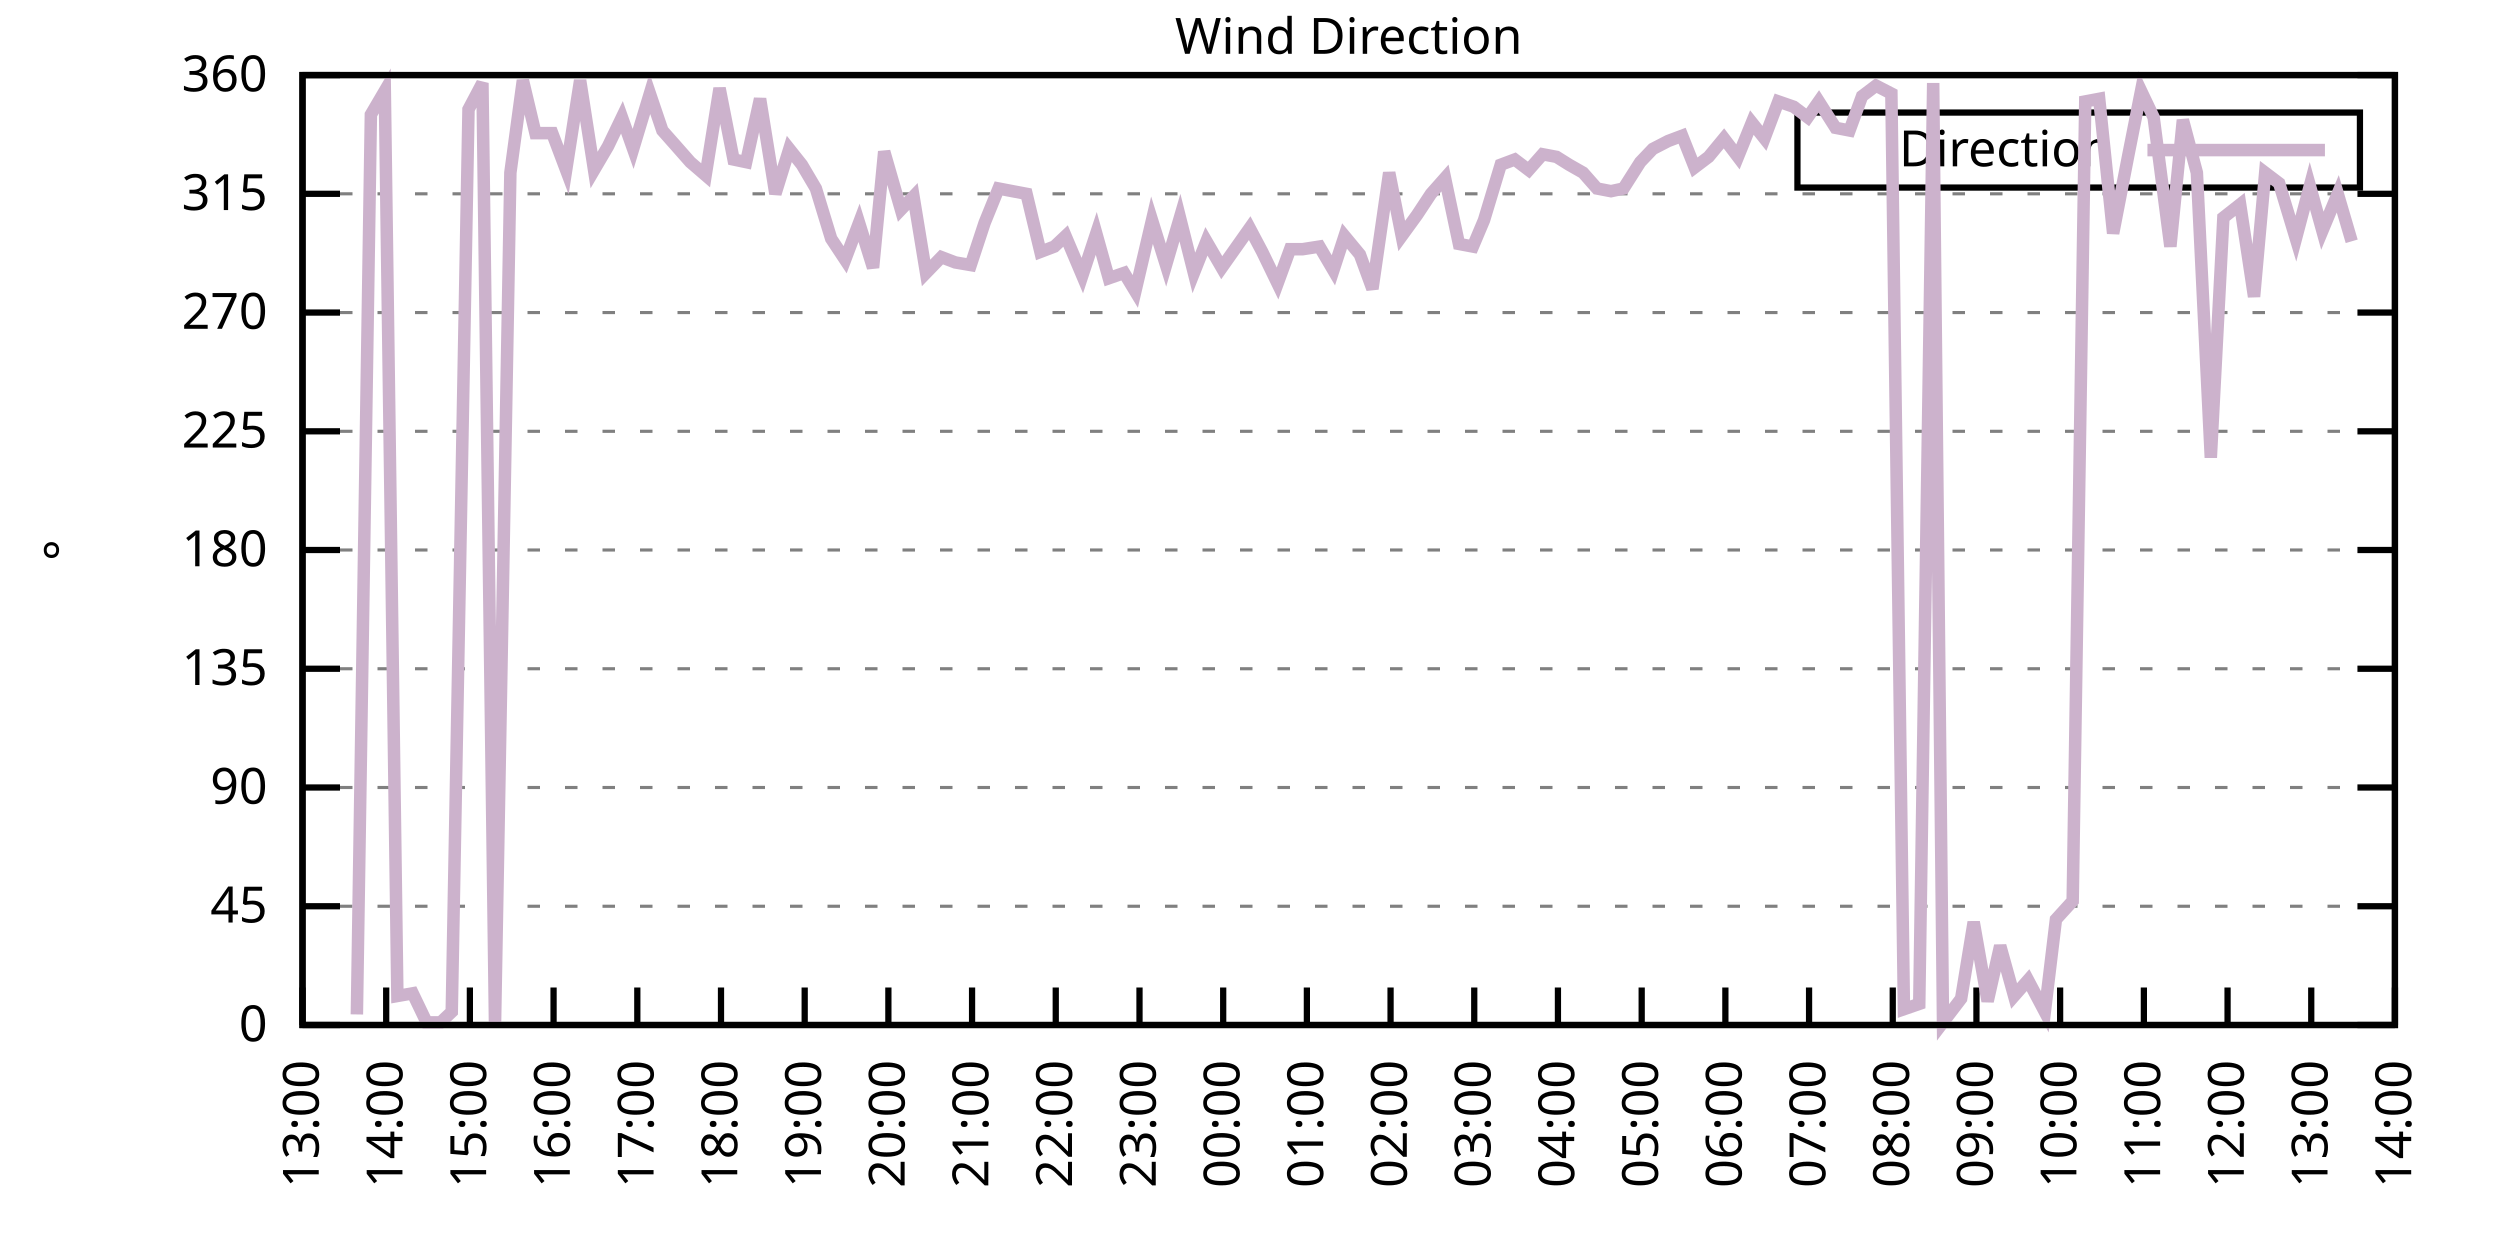
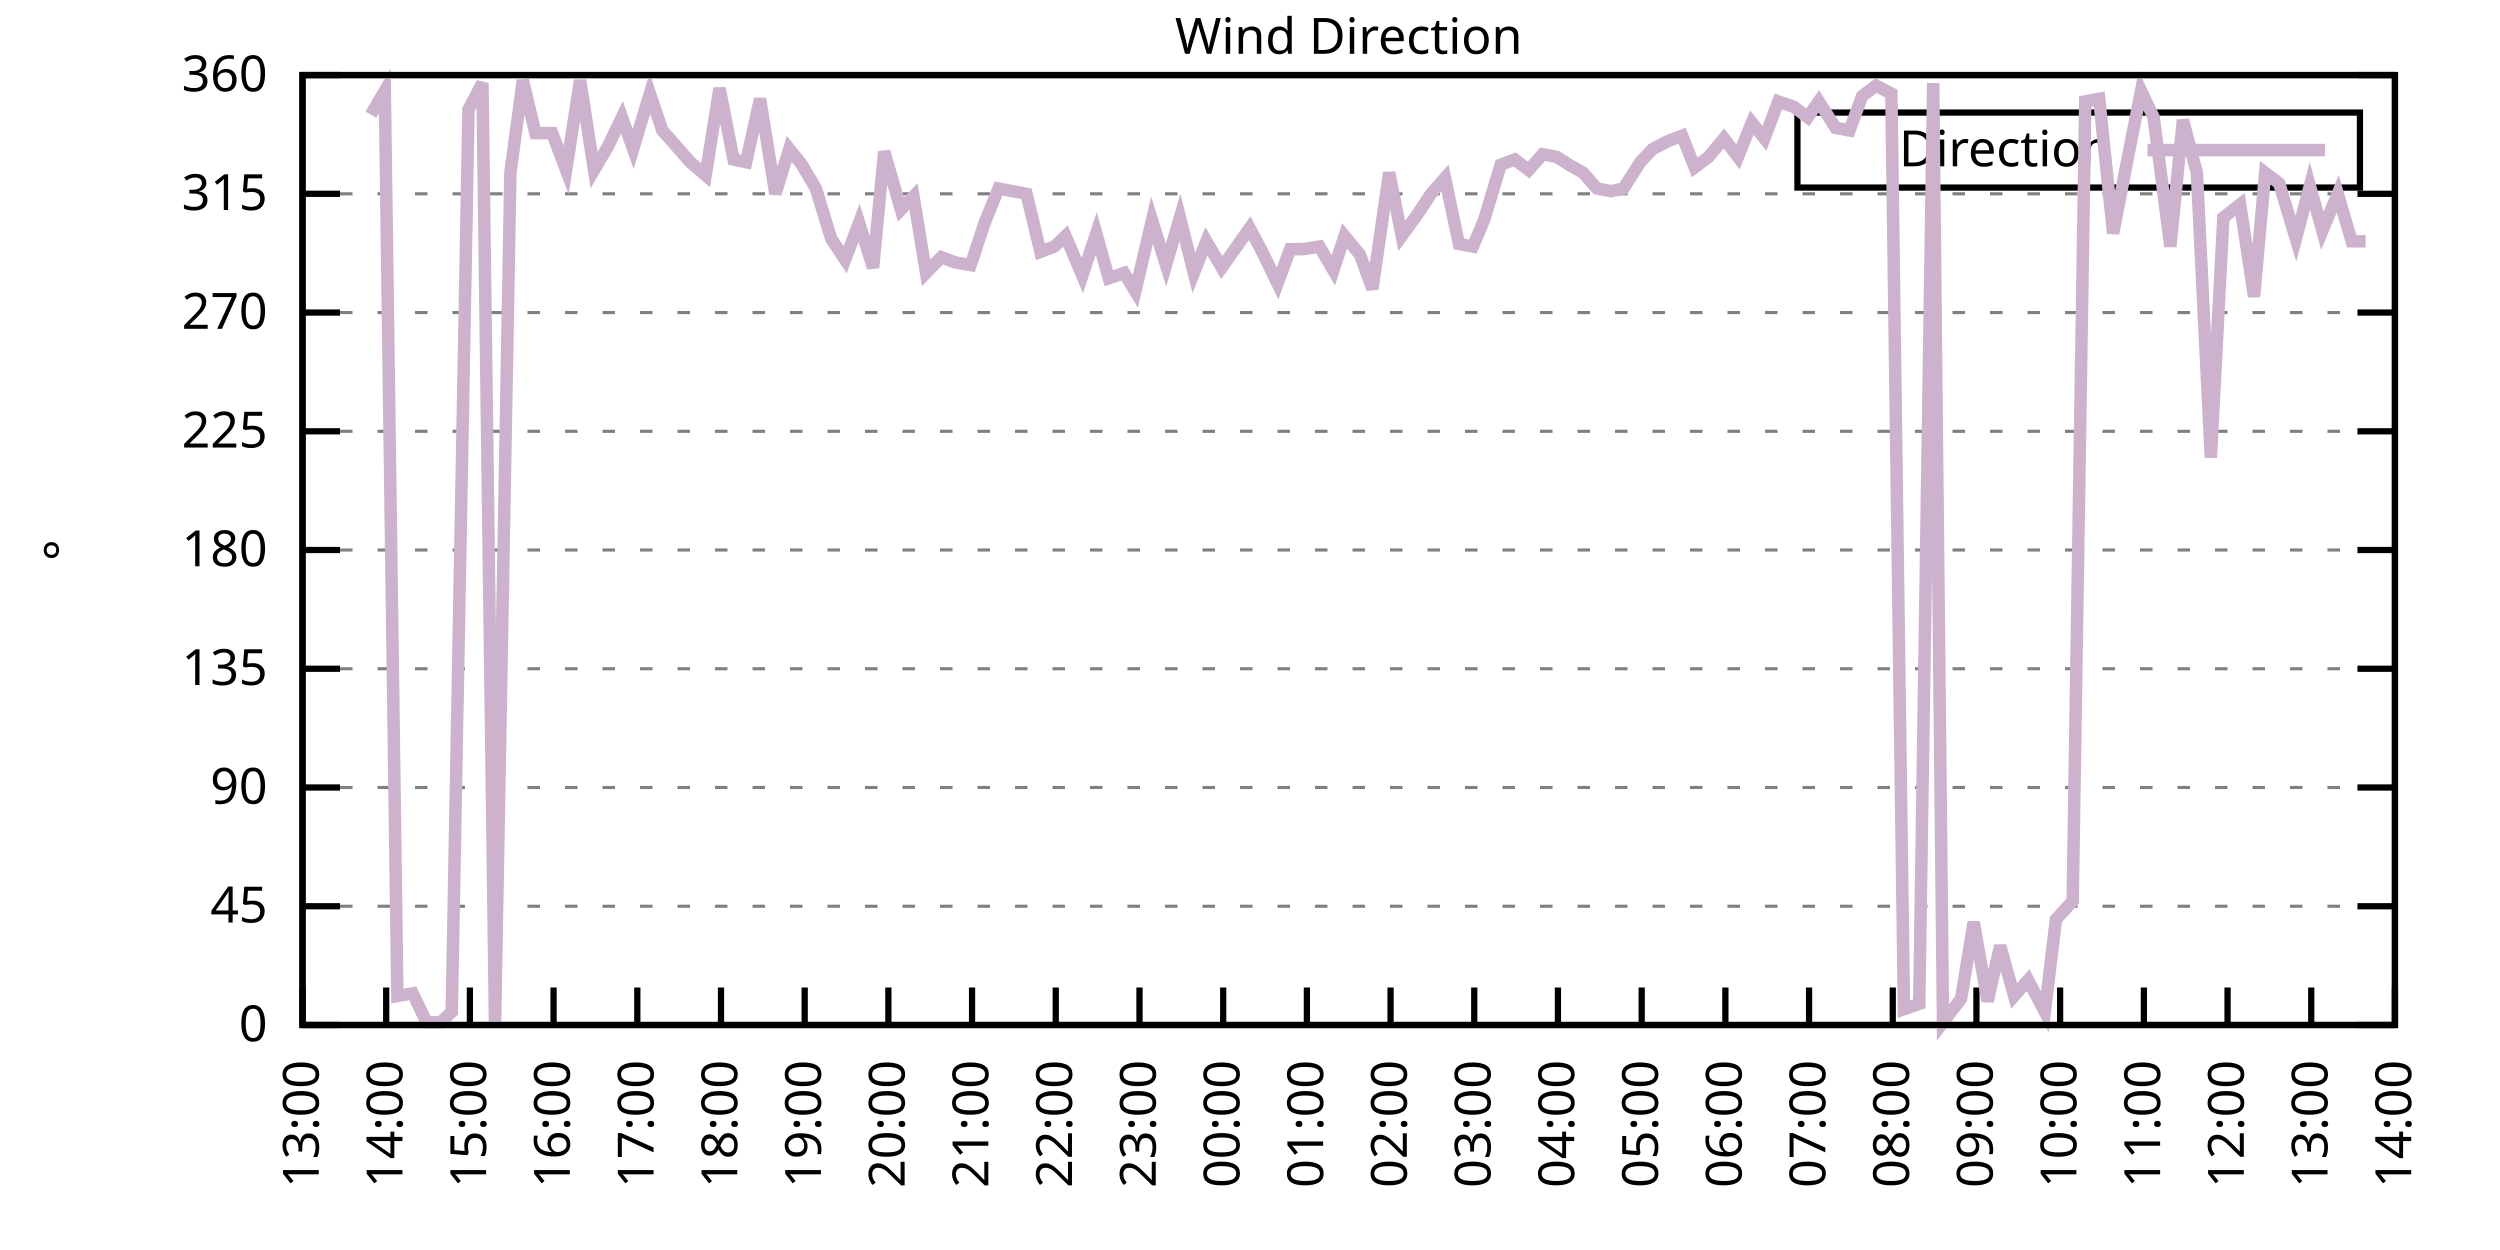
<svg xmlns="http://www.w3.org/2000/svg" xmlns:xlink="http://www.w3.org/1999/xlink" width="400" height="200" viewBox="0 0 400 200">
  <g id="gnuplot_canvas">
    <rect x="0" y="0" width="400" height="200" fill="none" />
    <defs>
      <circle id="gpDot" r="0.5" stroke-width="0.5" stroke="currentColor" />
      <path id="gpPt0" stroke-width="0.333" stroke="currentColor" d="M-1,0 h2 M0,-1 v2" />
      <path id="gpPt1" stroke-width="0.333" stroke="currentColor" d="M-1,-1 L1,1 M1,-1 L-1,1" />
      <path id="gpPt2" stroke-width="0.333" stroke="currentColor" d="M-1,0 L1,0 M0,-1 L0,1 M-1,-1 L1,1 M-1,1 L1,-1" />
      <rect id="gpPt3" stroke-width="0.333" stroke="currentColor" x="-1" y="-1" width="2" height="2" />
      <rect id="gpPt4" stroke-width="0.333" stroke="currentColor" fill="currentColor" x="-1" y="-1" width="2" height="2" />
      <circle id="gpPt5" stroke-width="0.333" stroke="currentColor" cx="0" cy="0" r="1" />
      <use xlink:href="#gpPt5" id="gpPt6" fill="currentColor" stroke="none" />
      <path id="gpPt7" stroke-width="0.333" stroke="currentColor" d="M0,-1.33 L-1.33,0.67 L1.33,0.67 z" />
      <use xlink:href="#gpPt7" id="gpPt8" fill="currentColor" stroke="none" />
      <use xlink:href="#gpPt7" id="gpPt9" stroke="currentColor" transform="rotate(180)" />
      <use xlink:href="#gpPt9" id="gpPt10" fill="currentColor" stroke="none" />
      <use xlink:href="#gpPt3" id="gpPt11" stroke="currentColor" transform="rotate(45)" />
      <use xlink:href="#gpPt11" id="gpPt12" fill="currentColor" stroke="none" />
      <path id="gpPt13" stroke-width="0.333" stroke="currentColor" d="M0,1.330 L1.265,0.411 L0.782,-1.067 L-0.782,-1.076 L-1.265,0.411 z" />
      <use xlink:href="#gpPt13" id="gpPt14" fill="currentColor" stroke="none" />
      <filter id="textbox" filterUnits="objectBoundingBox" x="0" y="0" height="1" width="1">
        <feFlood flood-color="white" flood-opacity="1" result="bgnd" />
        <feComposite in="SourceGraphic" in2="bgnd" operator="atop" />
      </filter>
      <filter id="greybox" filterUnits="objectBoundingBox" x="0" y="0" height="1" width="1">
        <feFlood flood-color="lightgrey" flood-opacity="1" result="grey" />
        <feComposite in="SourceGraphic" in2="grey" operator="atop" />
      </filter>
    </defs>
    <g fill="none" color="white" stroke="currentColor" stroke-width="1.00" stroke-linecap="butt" stroke-linejoin="miter">
</g>
    <g fill="none" color="black" stroke="currentColor" stroke-width="1.00" stroke-linecap="butt" stroke-linejoin="miter">
      <g stroke="none" shape-rendering="crispEdges">
        <polygon fill="rgb(255, 255, 255)" points="48.40,164.00 383.18,164.00 383.18,12.02 48.40,12.02 " />
      </g>
    </g>
    <g fill="none" color="black" stroke="currentColor" stroke-width="1.00" stroke-linecap="butt" stroke-linejoin="miter">
</g>
    <g fill="none" color="black" stroke="black" stroke-width="0.50" stroke-linecap="butt" stroke-linejoin="miter">
</g>
    <g fill="none" color="gray" stroke="currentColor" stroke-width="0.50" stroke-linecap="butt" stroke-linejoin="miter">
      <path stroke="gray" stroke-dasharray="2,4" class="gridline" d="M48.40,164.00 L383.19,164.00  " />
    </g>
    <g fill="none" color="gray" stroke="gray" stroke-width="1.00" stroke-linecap="butt" stroke-linejoin="miter">
</g>
    <g fill="none" color="black" stroke="currentColor" stroke-width="1.00" stroke-linecap="butt" stroke-linejoin="miter">
      <path stroke="black" d="M48.40,164.00 L54.40,164.00 M383.19,164.00 L377.19,164.00  " />
      <g transform="translate(42.80,166.60)" stroke="none" fill="black" font-family="Sans" font-size="8.00" text-anchor="end">
        <text>
          <tspan font-family="Sans"> 0</tspan>
        </text>
      </g>
    </g>
    <g fill="none" color="black" stroke="currentColor" stroke-width="1.00" stroke-linecap="butt" stroke-linejoin="miter">
</g>
    <g fill="none" color="black" stroke="black" stroke-width="0.50" stroke-linecap="butt" stroke-linejoin="miter">
</g>
    <g fill="none" color="gray" stroke="currentColor" stroke-width="0.50" stroke-linecap="butt" stroke-linejoin="miter">
      <path stroke="gray" stroke-dasharray="2,4" class="gridline" d="M48.40,145.00 L383.19,145.00  " />
    </g>
    <g fill="none" color="gray" stroke="gray" stroke-width="1.00" stroke-linecap="butt" stroke-linejoin="miter">
</g>
    <g fill="none" color="black" stroke="currentColor" stroke-width="1.00" stroke-linecap="butt" stroke-linejoin="miter">
      <path stroke="black" d="M48.40,145.00 L54.40,145.00 M383.19,145.00 L377.19,145.00  " />
      <g transform="translate(42.80,147.60)" stroke="none" fill="black" font-family="Sans" font-size="8.00" text-anchor="end">
        <text>
          <tspan font-family="Sans"> 45</tspan>
        </text>
      </g>
    </g>
    <g fill="none" color="black" stroke="currentColor" stroke-width="1.00" stroke-linecap="butt" stroke-linejoin="miter">
</g>
    <g fill="none" color="black" stroke="black" stroke-width="0.50" stroke-linecap="butt" stroke-linejoin="miter">
</g>
    <g fill="none" color="gray" stroke="currentColor" stroke-width="0.50" stroke-linecap="butt" stroke-linejoin="miter">
      <path stroke="gray" stroke-dasharray="2,4" class="gridline" d="M48.40,126.00 L383.19,126.00  " />
    </g>
    <g fill="none" color="gray" stroke="gray" stroke-width="1.00" stroke-linecap="butt" stroke-linejoin="miter">
</g>
    <g fill="none" color="black" stroke="currentColor" stroke-width="1.00" stroke-linecap="butt" stroke-linejoin="miter">
      <path stroke="black" d="M48.40,126.00 L54.40,126.00 M383.19,126.00 L377.19,126.00  " />
      <g transform="translate(42.80,128.60)" stroke="none" fill="black" font-family="Sans" font-size="8.00" text-anchor="end">
        <text>
          <tspan font-family="Sans"> 90</tspan>
        </text>
      </g>
    </g>
    <g fill="none" color="black" stroke="currentColor" stroke-width="1.00" stroke-linecap="butt" stroke-linejoin="miter">
</g>
    <g fill="none" color="black" stroke="black" stroke-width="0.50" stroke-linecap="butt" stroke-linejoin="miter">
</g>
    <g fill="none" color="gray" stroke="currentColor" stroke-width="0.50" stroke-linecap="butt" stroke-linejoin="miter">
      <path stroke="gray" stroke-dasharray="2,4" class="gridline" d="M48.40,107.00 L383.19,107.00  " />
    </g>
    <g fill="none" color="gray" stroke="gray" stroke-width="1.00" stroke-linecap="butt" stroke-linejoin="miter">
</g>
    <g fill="none" color="black" stroke="currentColor" stroke-width="1.00" stroke-linecap="butt" stroke-linejoin="miter">
      <path stroke="black" d="M48.40,107.00 L54.40,107.00 M383.19,107.00 L377.19,107.00  " />
      <g transform="translate(42.80,109.60)" stroke="none" fill="black" font-family="Sans" font-size="8.00" text-anchor="end">
        <text>
          <tspan font-family="Sans"> 135</tspan>
        </text>
      </g>
    </g>
    <g fill="none" color="black" stroke="currentColor" stroke-width="1.00" stroke-linecap="butt" stroke-linejoin="miter">
</g>
    <g fill="none" color="black" stroke="black" stroke-width="0.50" stroke-linecap="butt" stroke-linejoin="miter">
</g>
    <g fill="none" color="gray" stroke="currentColor" stroke-width="0.50" stroke-linecap="butt" stroke-linejoin="miter">
      <path stroke="gray" stroke-dasharray="2,4" class="gridline" d="M48.40,88.00 L383.19,88.00  " />
    </g>
    <g fill="none" color="gray" stroke="gray" stroke-width="1.00" stroke-linecap="butt" stroke-linejoin="miter">
</g>
    <g fill="none" color="black" stroke="currentColor" stroke-width="1.00" stroke-linecap="butt" stroke-linejoin="miter">
      <path stroke="black" d="M48.40,88.00 L54.40,88.00 M383.19,88.00 L377.19,88.00  " />
      <g transform="translate(42.80,90.60)" stroke="none" fill="black" font-family="Sans" font-size="8.00" text-anchor="end">
        <text>
          <tspan font-family="Sans"> 180</tspan>
        </text>
      </g>
    </g>
    <g fill="none" color="black" stroke="currentColor" stroke-width="1.00" stroke-linecap="butt" stroke-linejoin="miter">
</g>
    <g fill="none" color="black" stroke="black" stroke-width="0.50" stroke-linecap="butt" stroke-linejoin="miter">
</g>
    <g fill="none" color="gray" stroke="currentColor" stroke-width="0.50" stroke-linecap="butt" stroke-linejoin="miter">
      <path stroke="gray" stroke-dasharray="2,4" class="gridline" d="M48.40,69.01 L383.19,69.01  " />
    </g>
    <g fill="none" color="gray" stroke="gray" stroke-width="1.00" stroke-linecap="butt" stroke-linejoin="miter">
</g>
    <g fill="none" color="black" stroke="currentColor" stroke-width="1.00" stroke-linecap="butt" stroke-linejoin="miter">
      <path stroke="black" d="M48.40,69.01 L54.40,69.01 M383.19,69.01 L377.19,69.01  " />
      <g transform="translate(42.80,71.61)" stroke="none" fill="black" font-family="Sans" font-size="8.00" text-anchor="end">
        <text>
          <tspan font-family="Sans"> 225</tspan>
        </text>
      </g>
    </g>
    <g fill="none" color="black" stroke="currentColor" stroke-width="1.00" stroke-linecap="butt" stroke-linejoin="miter">
</g>
    <g fill="none" color="black" stroke="black" stroke-width="0.50" stroke-linecap="butt" stroke-linejoin="miter">
</g>
    <g fill="none" color="gray" stroke="currentColor" stroke-width="0.50" stroke-linecap="butt" stroke-linejoin="miter">
      <path stroke="gray" stroke-dasharray="2,4" class="gridline" d="M48.40,50.01 L383.19,50.01  " />
    </g>
    <g fill="none" color="gray" stroke="gray" stroke-width="1.00" stroke-linecap="butt" stroke-linejoin="miter">
</g>
    <g fill="none" color="black" stroke="currentColor" stroke-width="1.00" stroke-linecap="butt" stroke-linejoin="miter">
      <path stroke="black" d="M48.40,50.01 L54.40,50.01 M383.19,50.01 L377.19,50.01  " />
      <g transform="translate(42.80,52.61)" stroke="none" fill="black" font-family="Sans" font-size="8.00" text-anchor="end">
        <text>
          <tspan font-family="Sans"> 270</tspan>
        </text>
      </g>
    </g>
    <g fill="none" color="black" stroke="currentColor" stroke-width="1.00" stroke-linecap="butt" stroke-linejoin="miter">
</g>
    <g fill="none" color="black" stroke="black" stroke-width="0.50" stroke-linecap="butt" stroke-linejoin="miter">
</g>
    <g fill="none" color="gray" stroke="currentColor" stroke-width="0.50" stroke-linecap="butt" stroke-linejoin="miter">
      <path stroke="gray" stroke-dasharray="2,4" class="gridline" d="M48.40,31.01 L383.19,31.01  " />
    </g>
    <g fill="none" color="gray" stroke="gray" stroke-width="1.00" stroke-linecap="butt" stroke-linejoin="miter">
</g>
    <g fill="none" color="black" stroke="currentColor" stroke-width="1.00" stroke-linecap="butt" stroke-linejoin="miter">
      <path stroke="black" d="M48.40,31.01 L54.40,31.01 M383.19,31.01 L377.19,31.01  " />
      <g transform="translate(42.80,33.61)" stroke="none" fill="black" font-family="Sans" font-size="8.00" text-anchor="end">
        <text>
          <tspan font-family="Sans"> 315</tspan>
        </text>
      </g>
    </g>
    <g fill="none" color="black" stroke="currentColor" stroke-width="1.00" stroke-linecap="butt" stroke-linejoin="miter">
</g>
    <g fill="none" color="black" stroke="black" stroke-width="0.50" stroke-linecap="butt" stroke-linejoin="miter">
</g>
    <g fill="none" color="gray" stroke="currentColor" stroke-width="0.50" stroke-linecap="butt" stroke-linejoin="miter">
      <path stroke="gray" stroke-dasharray="2,4" class="gridline" d="M48.40,12.01 L383.19,12.01  " />
    </g>
    <g fill="none" color="gray" stroke="gray" stroke-width="1.00" stroke-linecap="butt" stroke-linejoin="miter">
</g>
    <g fill="none" color="black" stroke="currentColor" stroke-width="1.00" stroke-linecap="butt" stroke-linejoin="miter">
      <path stroke="black" d="M48.40,12.01 L54.40,12.01 M383.19,12.01 L377.19,12.01  " />
      <g transform="translate(42.80,14.61)" stroke="none" fill="black" font-family="Sans" font-size="8.00" text-anchor="end">
        <text>
          <tspan font-family="Sans"> 360</tspan>
        </text>
      </g>
    </g>
    <g fill="none" color="black" stroke="currentColor" stroke-width="1.00" stroke-linecap="butt" stroke-linejoin="miter">
      <path stroke="black" d="M48.40,164.00 L48.40,158.00  " />
      <g transform="translate(51.00,169.60) rotate(270.00)" stroke="none" fill="black" font-family="Sans" font-size="8.00" text-anchor="end">
        <text>
          <tspan font-family="Sans">13:00</tspan>
        </text>
      </g>
    </g>
    <g fill="none" color="black" stroke="currentColor" stroke-width="1.00" stroke-linecap="butt" stroke-linejoin="miter">
      <path stroke="black" d="M61.79,164.00 L61.79,158.00  " />
      <g transform="translate(64.39,169.60) rotate(270.00)" stroke="none" fill="black" font-family="Sans" font-size="8.00" text-anchor="end">
        <text>
          <tspan font-family="Sans">14:00</tspan>
        </text>
      </g>
    </g>
    <g fill="none" color="black" stroke="currentColor" stroke-width="1.00" stroke-linecap="butt" stroke-linejoin="miter">
      <path stroke="black" d="M75.18,164.00 L75.18,158.00  " />
      <g transform="translate(77.78,169.60) rotate(270.00)" stroke="none" fill="black" font-family="Sans" font-size="8.00" text-anchor="end">
        <text>
          <tspan font-family="Sans">15:00</tspan>
        </text>
      </g>
    </g>
    <g fill="none" color="black" stroke="currentColor" stroke-width="1.00" stroke-linecap="butt" stroke-linejoin="miter">
      <path stroke="black" d="M88.57,164.00 L88.57,158.00  " />
      <g transform="translate(91.17,169.60) rotate(270.00)" stroke="none" fill="black" font-family="Sans" font-size="8.00" text-anchor="end">
        <text>
          <tspan font-family="Sans">16:00</tspan>
        </text>
      </g>
    </g>
    <g fill="none" color="black" stroke="currentColor" stroke-width="1.00" stroke-linecap="butt" stroke-linejoin="miter">
      <path stroke="black" d="M101.97,164.00 L101.97,158.00  " />
      <g transform="translate(104.57,169.60) rotate(270.00)" stroke="none" fill="black" font-family="Sans" font-size="8.00" text-anchor="end">
        <text>
          <tspan font-family="Sans">17:00</tspan>
        </text>
      </g>
    </g>
    <g fill="none" color="black" stroke="currentColor" stroke-width="1.00" stroke-linecap="butt" stroke-linejoin="miter">
      <path stroke="black" d="M115.36,164.00 L115.36,158.00  " />
      <g transform="translate(117.96,169.60) rotate(270.00)" stroke="none" fill="black" font-family="Sans" font-size="8.00" text-anchor="end">
        <text>
          <tspan font-family="Sans">18:00</tspan>
        </text>
      </g>
    </g>
    <g fill="none" color="black" stroke="currentColor" stroke-width="1.00" stroke-linecap="butt" stroke-linejoin="miter">
      <path stroke="black" d="M128.75,164.00 L128.75,158.00  " />
      <g transform="translate(131.35,169.60) rotate(270.00)" stroke="none" fill="black" font-family="Sans" font-size="8.00" text-anchor="end">
        <text>
          <tspan font-family="Sans">19:00</tspan>
        </text>
      </g>
    </g>
    <g fill="none" color="black" stroke="currentColor" stroke-width="1.00" stroke-linecap="butt" stroke-linejoin="miter">
      <path stroke="black" d="M142.14,164.00 L142.14,158.00  " />
      <g transform="translate(144.74,169.60) rotate(270.00)" stroke="none" fill="black" font-family="Sans" font-size="8.00" text-anchor="end">
        <text>
          <tspan font-family="Sans">20:00</tspan>
        </text>
      </g>
    </g>
    <g fill="none" color="black" stroke="currentColor" stroke-width="1.00" stroke-linecap="butt" stroke-linejoin="miter">
      <path stroke="black" d="M155.53,164.00 L155.53,158.00  " />
      <g transform="translate(158.13,169.60) rotate(270.00)" stroke="none" fill="black" font-family="Sans" font-size="8.00" text-anchor="end">
        <text>
          <tspan font-family="Sans">21:00</tspan>
        </text>
      </g>
    </g>
    <g fill="none" color="black" stroke="currentColor" stroke-width="1.00" stroke-linecap="butt" stroke-linejoin="miter">
      <path stroke="black" d="M168.92,164.00 L168.92,158.00  " />
      <g transform="translate(171.52,169.60) rotate(270.00)" stroke="none" fill="black" font-family="Sans" font-size="8.00" text-anchor="end">
        <text>
          <tspan font-family="Sans">22:00</tspan>
        </text>
      </g>
    </g>
    <g fill="none" color="black" stroke="currentColor" stroke-width="1.00" stroke-linecap="butt" stroke-linejoin="miter">
      <path stroke="black" d="M182.32,164.00 L182.32,158.00  " />
      <g transform="translate(184.92,169.60) rotate(270.00)" stroke="none" fill="black" font-family="Sans" font-size="8.00" text-anchor="end">
        <text>
          <tspan font-family="Sans">23:00</tspan>
        </text>
      </g>
    </g>
    <g fill="none" color="black" stroke="currentColor" stroke-width="1.00" stroke-linecap="butt" stroke-linejoin="miter">
      <path stroke="black" d="M195.71,164.00 L195.71,158.00  " />
      <g transform="translate(198.31,169.60) rotate(270.00)" stroke="none" fill="black" font-family="Sans" font-size="8.00" text-anchor="end">
        <text>
          <tspan font-family="Sans">00:00</tspan>
        </text>
      </g>
    </g>
    <g fill="none" color="black" stroke="currentColor" stroke-width="1.00" stroke-linecap="butt" stroke-linejoin="miter">
      <path stroke="black" d="M209.10,164.00 L209.10,158.00  " />
      <g transform="translate(211.70,169.60) rotate(270.00)" stroke="none" fill="black" font-family="Sans" font-size="8.00" text-anchor="end">
        <text>
          <tspan font-family="Sans">01:00</tspan>
        </text>
      </g>
    </g>
    <g fill="none" color="black" stroke="currentColor" stroke-width="1.00" stroke-linecap="butt" stroke-linejoin="miter">
      <path stroke="black" d="M222.49,164.00 L222.49,158.00  " />
      <g transform="translate(225.09,169.60) rotate(270.00)" stroke="none" fill="black" font-family="Sans" font-size="8.00" text-anchor="end">
        <text>
          <tspan font-family="Sans">02:00</tspan>
        </text>
      </g>
    </g>
    <g fill="none" color="black" stroke="currentColor" stroke-width="1.00" stroke-linecap="butt" stroke-linejoin="miter">
      <path stroke="black" d="M235.88,164.00 L235.88,158.00  " />
      <g transform="translate(238.48,169.60) rotate(270.00)" stroke="none" fill="black" font-family="Sans" font-size="8.00" text-anchor="end">
        <text>
          <tspan font-family="Sans">03:00</tspan>
        </text>
      </g>
    </g>
    <g fill="none" color="black" stroke="currentColor" stroke-width="1.00" stroke-linecap="butt" stroke-linejoin="miter">
      <path stroke="black" d="M249.27,164.00 L249.27,158.00  " />
      <g transform="translate(251.87,169.60) rotate(270.00)" stroke="none" fill="black" font-family="Sans" font-size="8.00" text-anchor="end">
        <text>
          <tspan font-family="Sans">04:00</tspan>
        </text>
      </g>
    </g>
    <g fill="none" color="black" stroke="currentColor" stroke-width="1.00" stroke-linecap="butt" stroke-linejoin="miter">
      <path stroke="black" d="M262.67,164.00 L262.67,158.00  " />
      <g transform="translate(265.27,169.60) rotate(270.00)" stroke="none" fill="black" font-family="Sans" font-size="8.00" text-anchor="end">
        <text>
          <tspan font-family="Sans">05:00</tspan>
        </text>
      </g>
    </g>
    <g fill="none" color="black" stroke="currentColor" stroke-width="1.00" stroke-linecap="butt" stroke-linejoin="miter">
      <path stroke="black" d="M276.06,164.00 L276.06,158.00  " />
      <g transform="translate(278.66,169.60) rotate(270.00)" stroke="none" fill="black" font-family="Sans" font-size="8.00" text-anchor="end">
        <text>
          <tspan font-family="Sans">06:00</tspan>
        </text>
      </g>
    </g>
    <g fill="none" color="black" stroke="currentColor" stroke-width="1.00" stroke-linecap="butt" stroke-linejoin="miter">
      <path stroke="black" d="M289.45,164.00 L289.45,158.00  " />
      <g transform="translate(292.05,169.60) rotate(270.00)" stroke="none" fill="black" font-family="Sans" font-size="8.00" text-anchor="end">
        <text>
          <tspan font-family="Sans">07:00</tspan>
        </text>
      </g>
    </g>
    <g fill="none" color="black" stroke="currentColor" stroke-width="1.00" stroke-linecap="butt" stroke-linejoin="miter">
      <path stroke="black" d="M302.84,164.00 L302.84,158.00  " />
      <g transform="translate(305.44,169.60) rotate(270.00)" stroke="none" fill="black" font-family="Sans" font-size="8.00" text-anchor="end">
        <text>
          <tspan font-family="Sans">08:00</tspan>
        </text>
      </g>
    </g>
    <g fill="none" color="black" stroke="currentColor" stroke-width="1.00" stroke-linecap="butt" stroke-linejoin="miter">
      <path stroke="black" d="M316.23,164.00 L316.23,158.00  " />
      <g transform="translate(318.83,169.60) rotate(270.00)" stroke="none" fill="black" font-family="Sans" font-size="8.00" text-anchor="end">
        <text>
          <tspan font-family="Sans">09:00</tspan>
        </text>
      </g>
    </g>
    <g fill="none" color="black" stroke="currentColor" stroke-width="1.00" stroke-linecap="butt" stroke-linejoin="miter">
      <path stroke="black" d="M329.62,164.00 L329.62,158.00  " />
      <g transform="translate(332.22,169.60) rotate(270.00)" stroke="none" fill="black" font-family="Sans" font-size="8.00" text-anchor="end">
        <text>
          <tspan font-family="Sans">10:00</tspan>
        </text>
      </g>
    </g>
    <g fill="none" color="black" stroke="currentColor" stroke-width="1.00" stroke-linecap="butt" stroke-linejoin="miter">
      <path stroke="black" d="M343.02,164.00 L343.02,158.00  " />
      <g transform="translate(345.62,169.60) rotate(270.00)" stroke="none" fill="black" font-family="Sans" font-size="8.00" text-anchor="end">
        <text>
          <tspan font-family="Sans">11:00</tspan>
        </text>
      </g>
    </g>
    <g fill="none" color="black" stroke="currentColor" stroke-width="1.00" stroke-linecap="butt" stroke-linejoin="miter">
      <path stroke="black" d="M356.41,164.00 L356.41,158.00  " />
      <g transform="translate(359.01,169.60) rotate(270.00)" stroke="none" fill="black" font-family="Sans" font-size="8.00" text-anchor="end">
        <text>
          <tspan font-family="Sans">12:00</tspan>
        </text>
      </g>
    </g>
    <g fill="none" color="black" stroke="currentColor" stroke-width="1.00" stroke-linecap="butt" stroke-linejoin="miter">
      <path stroke="black" d="M369.80,164.00 L369.80,158.00  " />
      <g transform="translate(372.40,169.60) rotate(270.00)" stroke="none" fill="black" font-family="Sans" font-size="8.00" text-anchor="end">
        <text>
          <tspan font-family="Sans">13:00</tspan>
        </text>
      </g>
    </g>
    <g fill="none" color="black" stroke="currentColor" stroke-width="1.00" stroke-linecap="butt" stroke-linejoin="miter">
      <path stroke="black" d="M383.19,164.00 L383.19,158.00  " />
      <g transform="translate(385.79,169.60) rotate(270.00)" stroke="none" fill="black" font-family="Sans" font-size="8.00" text-anchor="end">
        <text>
          <tspan font-family="Sans">14:00</tspan>
        </text>
      </g>
    </g>
    <g fill="none" color="black" stroke="currentColor" stroke-width="1.00" stroke-linecap="butt" stroke-linejoin="miter">
</g>
    <g fill="none" color="black" stroke="currentColor" stroke-width="1.00" stroke-linecap="butt" stroke-linejoin="miter">
      <path stroke="black" d="M48.40,12.01 L48.40,164.00 L383.19,164.00 L383.19,12.01 L48.40,12.01 Z  " />
    </g>
    <g fill="none" color="black" stroke="currentColor" stroke-width="1.00" stroke-linecap="butt" stroke-linejoin="miter">
</g>
    <g fill="none" color="black" stroke="currentColor" stroke-width="1.00" stroke-linecap="butt" stroke-linejoin="miter">
      <path stroke="black" d="M287.59,30.01 L287.59,18.01 L377.59,18.01 L377.59,30.01 L287.59,30.01 Z  " />
    </g>
    <g id="Wind_direction_plot_1">
      <g fill="none" color="white" stroke="black" stroke-width="2.00" stroke-linecap="butt" stroke-linejoin="miter">
</g>
      <g fill="none" color="black" stroke="currentColor" stroke-width="2.00" stroke-linecap="butt" stroke-linejoin="miter">
        <g transform="translate(337.99,26.61)" stroke="none" fill="black" font-family="Sans" font-size="8.00" text-anchor="end">
          <text>
            <tspan font-family="Sans">Direction</tspan>
          </text>
        </g>
      </g>
      <g fill="none" color="black" stroke="currentColor" stroke-width="2.00" stroke-linecap="butt" stroke-linejoin="miter">
-         <path stroke="rgb(204, 178, 204)" d="M343.59,24.01 L371.99,24.01 M57.10,162.31 L59.34,18.34 L61.57,14.54 L63.58,159.36 L66.03,158.93 L68.26,163.58   L70.50,163.58 L72.28,161.89 L74.96,17.50 L77.19,13.28 L79.20,164.00 L81.66,27.63 L83.66,12.85 L85.67,21.30   L88.35,21.30 L90.58,27.21 L92.82,12.85 L95.05,27.21 L97.28,23.41 L99.51,18.77 L101.30,23.83 L103.98,14.97   L105.98,20.88 L108.22,23.41 L110.45,25.94 L112.90,28.05 L115.13,14.12 L117.37,25.52 L119.38,25.94 L121.61,15.81   L124.06,31.01 L126.29,23.83 L128.30,26.36 L130.54,30.16 L132.99,38.19 L135.22,41.56 L137.45,35.65 L139.69,42.83   L141.47,24.25 L144.15,33.54 L146.16,31.43 L148.17,43.67 L150.62,41.14 L152.85,41.99 L155.31,42.41 L157.54,35.65   L159.77,30.16 L162.01,30.59 L164.24,31.01 L166.47,40.30 L168.70,39.45 L170.49,37.76 L173.17,44.10 L175.40,37.34   L177.41,44.52 L179.86,43.67 L181.65,46.63 L184.32,35.23 L186.56,42.41 L188.79,34.81 L191.02,43.67 L193.03,38.61   L195.48,42.83 L199.95,36.50 L201.96,40.30 L204.41,45.36 L206.42,39.87 L208.43,39.87 L211.11,39.45 L213.34,43.25   L215.13,37.76 L217.58,40.72 L219.59,46.21 L222.27,27.63 L224.28,37.76 L226.73,34.39 L228.96,31.01 L231.20,28.48   L233.43,39.03 L235.66,39.45 L237.44,35.23 L240.12,26.36 L242.36,25.52 L244.59,27.21 L246.82,24.68 L249.05,25.10   L251.06,26.36 L253.29,27.63 L255.52,30.16 L257.76,30.59 L259.76,30.16 L262.44,25.94 L264.45,23.83 L266.91,22.56   L269.14,21.72 L271.15,26.79 L273.38,25.10 L275.83,22.14 L278.07,25.10 L280.30,19.61 L282.31,22.14 L284.54,16.23   L286.99,17.08 L289.23,18.77 L291.01,16.23 L293.69,20.45 L295.92,20.88 L297.93,15.39 L300.16,13.70 L302.62,14.97   L304.63,161.47 L307.08,160.62 L309.31,13.28 L310.88,163.58 L313.78,159.78 L315.79,147.53 L318.02,160.20 L320.03,151.33   L322.26,159.36 L324.49,156.82 L327.17,161.89 L328.95,147.11 L331.63,144.16 L333.64,16.23 L335.87,15.81 L338.10,37.34   L340.56,24.68 L342.57,14.54 L344.58,18.77 L347.26,39.45 L349.26,19.19 L351.50,27.63 L353.73,73.23 L355.74,34.81   L358.42,32.70 L360.65,47.47 L362.43,27.63 L364.66,29.32 L367.34,38.19 L369.58,29.74 L371.58,36.92 L374.04,31.01   L376.27,38.61  " />
+         <path stroke="rgb(204, 178, 204)" d="M343.59,24.01 L371.99,24.01 M59.34,18.34 L61.57,14.54 L63.58,159.36 L66.03,158.93 L68.26,163.58 L70.50,163.58   L72.28,161.89 L74.96,17.50 L77.19,13.28 L79.20,164.00 L81.66,27.63 L83.66,12.85 L85.67,21.30 L88.35,21.30   L90.58,27.21 L92.82,12.85 L95.05,27.21 L97.28,23.41 L99.51,18.77 L101.30,23.83 L103.98,14.97 L105.98,20.88   L108.22,23.41 L110.45,25.94 L112.90,28.05 L115.13,14.12 L117.37,25.52 L119.38,25.94 L121.61,15.81 L124.06,31.01   L126.29,23.83 L128.30,26.36 L130.54,30.16 L132.99,38.19 L135.22,41.56 L137.45,35.65 L139.69,42.83 L141.47,24.25   L144.15,33.54 L146.16,31.43 L148.17,43.67 L150.62,41.14 L152.85,41.99 L155.31,42.41 L157.54,35.65 L159.77,30.16   L162.01,30.59 L164.24,31.01 L166.47,40.30 L168.70,39.45 L170.49,37.76 L173.17,44.10 L175.40,37.34 L177.41,44.52   L179.86,43.67 L181.65,46.63 L184.32,35.23 L186.56,42.41 L188.79,34.81 L191.02,43.67 L193.03,38.61 L195.48,42.83   L199.95,36.50 L201.96,40.30 L204.41,45.36 L206.42,39.87 L208.43,39.87 L211.11,39.45 L213.34,43.25 L215.13,37.76   L217.58,40.72 L219.59,46.21 L222.27,27.63 L224.28,37.76 L226.73,34.39 L228.96,31.01 L231.20,28.48 L233.43,39.03   L235.66,39.45 L237.44,35.23 L240.12,26.36 L242.36,25.52 L244.59,27.21 L246.82,24.68 L249.05,25.10 L251.06,26.36   L253.29,27.63 L255.52,30.16 L257.76,30.59 L259.76,30.16 L262.44,25.94 L264.45,23.83 L266.91,22.56 L269.14,21.72   L271.15,26.79 L273.38,25.10 L275.83,22.14 L278.07,25.10 L280.30,19.61 L282.31,22.14 L284.54,16.23 L286.99,17.08   L289.23,18.77 L291.01,16.23 L293.69,20.45 L295.92,20.88 L297.93,15.39 L300.16,13.70 L302.62,14.97 L304.63,161.47   L307.08,160.62 L309.31,13.28 L310.88,163.58 L313.78,159.78 L315.79,147.53 L318.02,160.20 L320.03,151.33 L322.26,159.36   L324.49,156.82 L327.17,161.89 L328.95,147.11 L331.63,144.16 L333.64,16.23 L335.87,15.81 L338.10,37.34 L340.56,24.68   L342.57,14.54 L344.58,18.77 L347.26,39.45 L349.26,19.19 L351.50,27.63 L353.73,73.23 L355.74,34.81 L358.42,32.70   L360.65,47.47 L362.43,27.63 L364.66,29.32 L367.34,38.19 L369.58,29.74 L371.58,36.92 L374.04,31.01 L376.27,38.61   L378.50,38.61  " />
      </g>
    </g>
    <g fill="none" color="black" stroke="currentColor" stroke-width="2.00" stroke-linecap="butt" stroke-linejoin="miter">
</g>
    <g fill="none" color="black" stroke="black" stroke-width="1.00" stroke-linecap="butt" stroke-linejoin="miter">
</g>
    <g fill="none" color="black" stroke="currentColor" stroke-width="1.00" stroke-linecap="butt" stroke-linejoin="miter">
      <path stroke="black" d="M48.40,12.01 L48.40,164.00 L383.19,164.00 L383.19,12.01 L48.40,12.01 Z  " />
      <g transform="translate(12.80,88.01) rotate(270.00)" stroke="none" fill="black" font-family="Sans" font-size="8.00" text-anchor="middle">
        <text>
          <tspan font-family="Sans">°</tspan>
        </text>
      </g>
    </g>
    <g fill="none" color="black" stroke="currentColor" stroke-width="1.00" stroke-linecap="butt" stroke-linejoin="miter">
</g>
    <g fill="none" color="black" stroke="currentColor" stroke-width="1.00" stroke-linecap="butt" stroke-linejoin="miter">
      <g transform="translate(215.79,8.61)" stroke="none" fill="black" font-family="Sans" font-size="8.00" text-anchor="middle">
        <text>
          <tspan font-family="Sans">Wind Direction</tspan>
        </text>
      </g>
    </g>
    <g fill="none" color="black" stroke="currentColor" stroke-width="1.00" stroke-linecap="butt" stroke-linejoin="miter">
</g>
  </g>
</svg>
